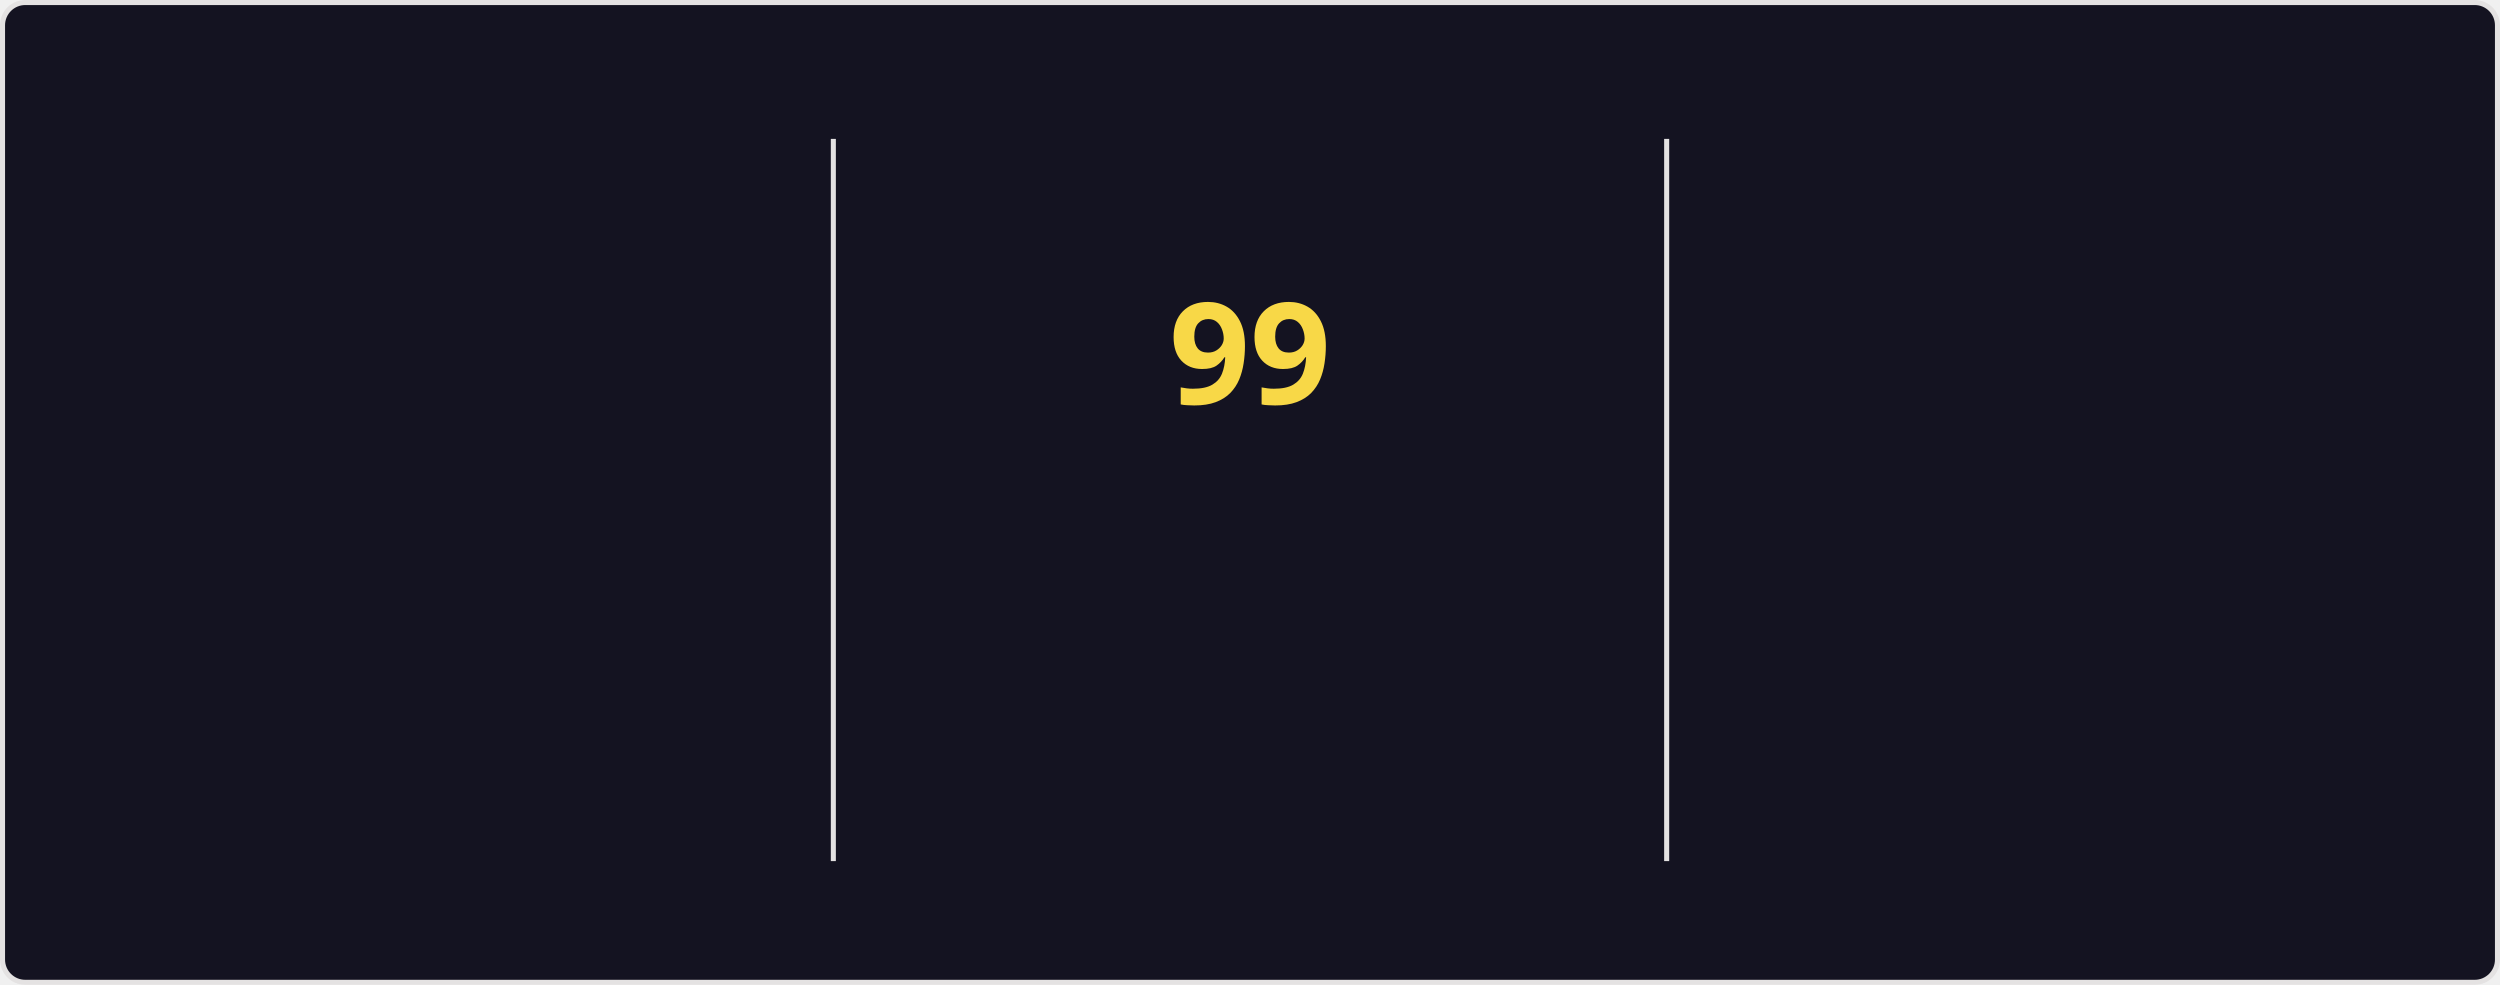
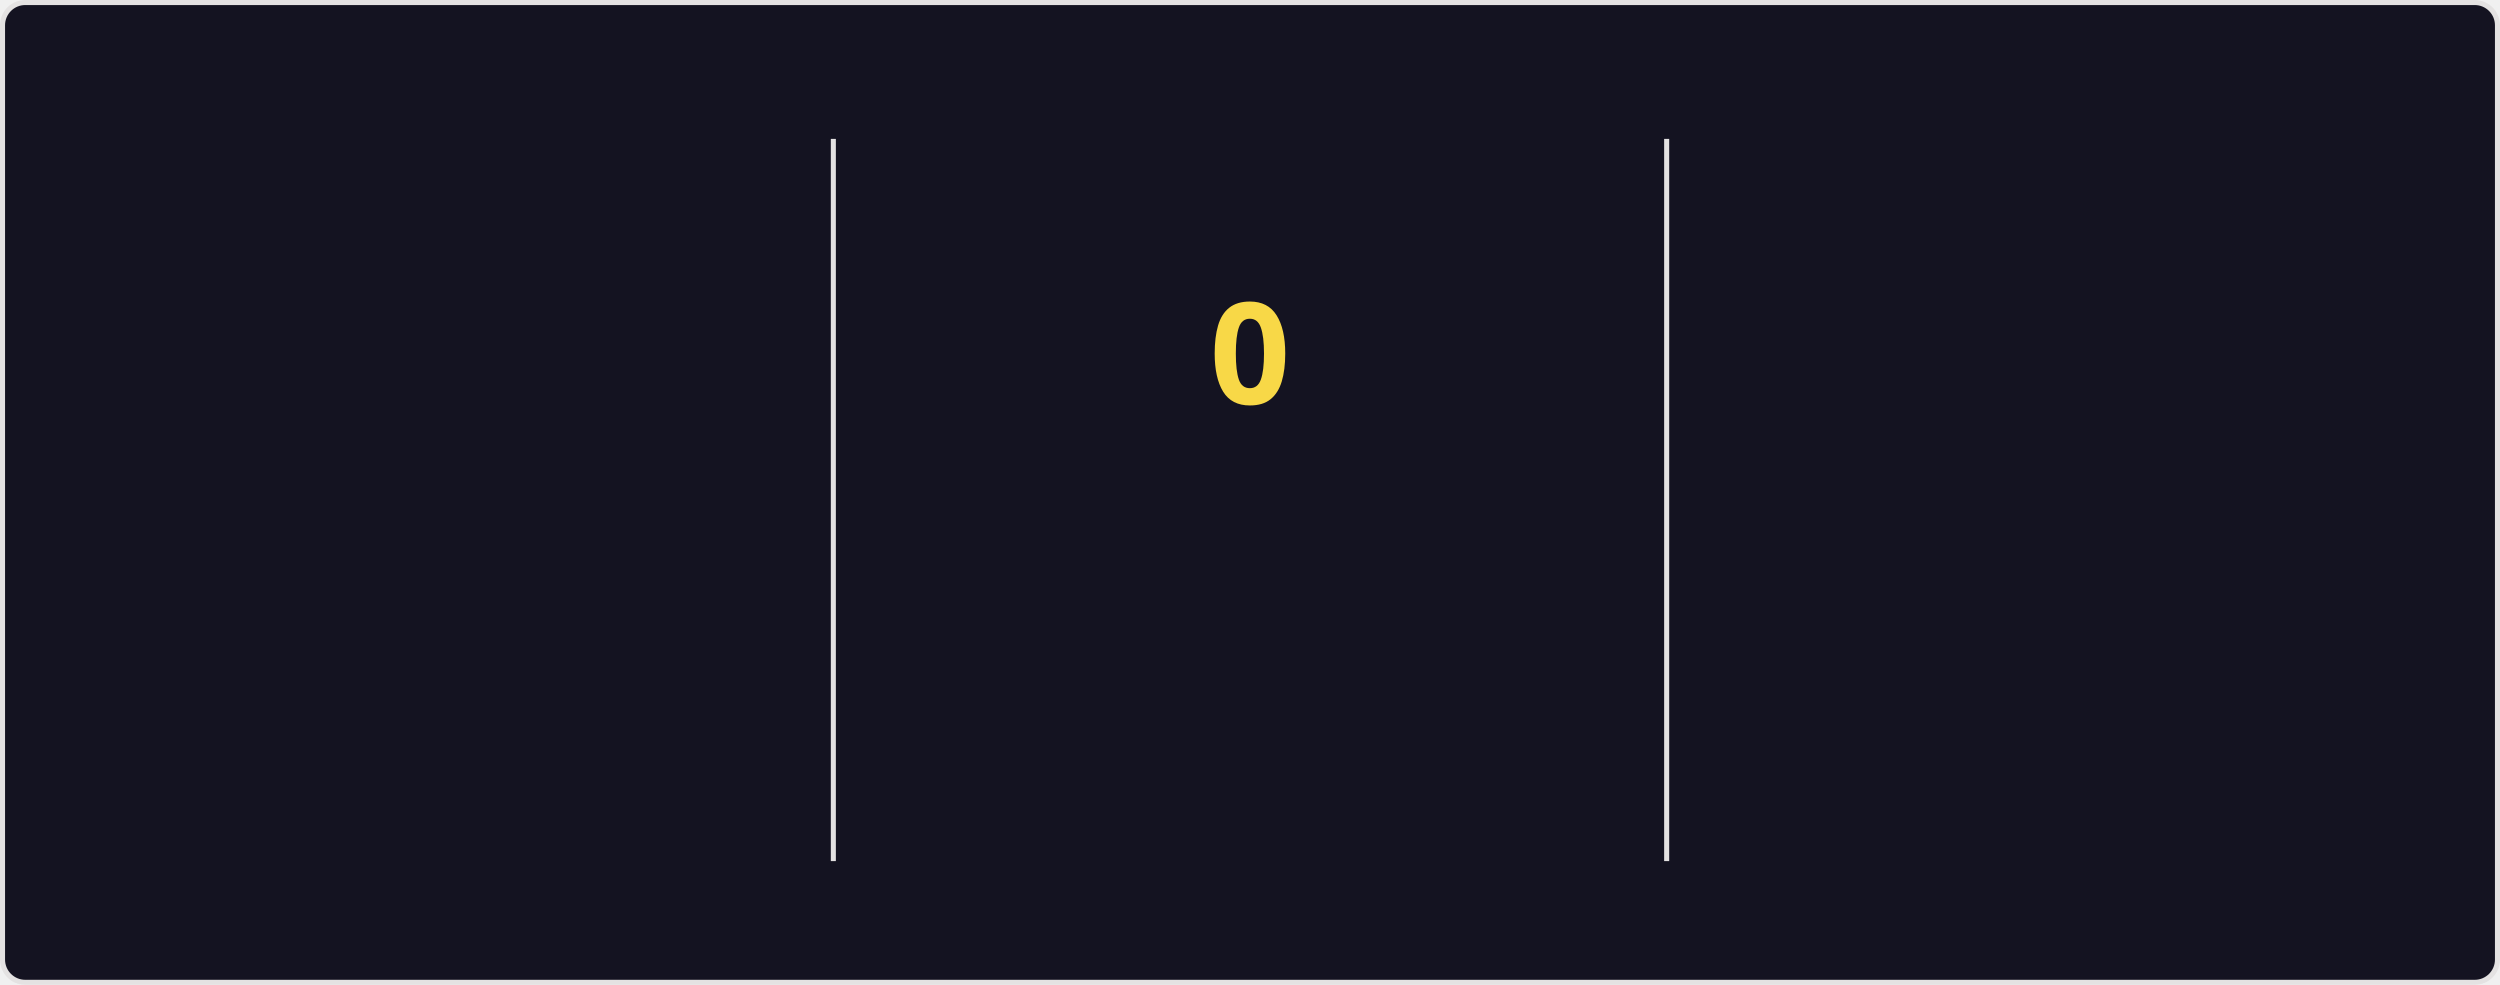
<svg xmlns="http://www.w3.org/2000/svg" style="isolation: isolate" viewBox="0 0 495 195" width="495px" height="195px" direction="ltr">
  <style>
    @keyframes currstreak {
      0% { font-size: 3px; opacity: 0.2; }
      80% { font-size: 34px; opacity: 1; }
      100% { font-size: 28px; opacity: 1; }
    }
    @keyframes fadein {
      0% { opacity: 0; }
      100% { opacity: 1; }
    }
    .big-number {
      font-family: "Segoe UI", Ubuntu, sans-serif;
      font-weight: 700;
      font-size: 28px;
      fill: #fe428e;
    }
    .label {
      font-family: "Segoe UI", Ubuntu, sans-serif;
      font-weight: 400;
      font-size: 14px;
      fill: #fe428e;
    }
    .range-text {
      font-family: "Segoe UI", Ubuntu, sans-serif;
      font-weight: 400;
      font-size: 12px;
      fill: #a9fef7;
    }
    .current-streak-num {
      font-family: "Segoe UI", Ubuntu, sans-serif;
      font-weight: 700;
      font-size: 28px;
      fill: #f8d847;
    }</style>
  <defs>
    <clipPath id="outer_rectangle">
      <rect width="495" height="195" rx="4.5" />
    </clipPath>
    <mask id="mask_out_ring_behind_fire">
      <rect width="495" height="195" fill="white" />
      <ellipse id="mask-ellipse" cx="247.5" cy="32" rx="13" ry="18" fill="black" />
    </mask>
  </defs>
  <g clip-path="url(#outer_rectangle)">
    <g style="isolation: isolate">
      <rect fill="#141321" rx="4.5" x="0.5" y="0.5" width="494" height="194" stroke="#e4e2e2" />
    </g>
    <g style="isolation: isolate">
      <line x1="165" y1="28" x2="165" y2="170" vector-effect="non-scaling-stroke" stroke-width="1" stroke="#e4e2e2" stroke-linejoin="miter" stroke-linecap="square" stroke-miterlimit="3" />
      <line x1="330" y1="28" x2="330" y2="170" vector-effect="non-scaling-stroke" stroke-width="1" stroke="#e4e2e2" stroke-linejoin="miter" stroke-linecap="square" stroke-miterlimit="3" />
    </g>
    <g style="isolation: isolate">
      <g transform="translate(82.5, 48)">
        <text x="0" y="32" stroke-width="0" text-anchor="middle" class="big-number" style="opacity: 0; animation: fadein 0.5s linear forwards 0.6s">
            7.3K
          </text>
      </g>
      <g transform="translate(82.5, 84)">
        <text x="0" y="32" stroke-width="0" text-anchor="middle" class="label" style="opacity: 0; animation: fadein 0.5s linear forwards 0.7s">
            Total Contributions
          </text>
      </g>
      <g transform="translate(82.5, 114)">
        <text x="0" y="32" stroke-width="0" text-anchor="middle" class="range-text" style="opacity: 0; animation: fadein 0.5s linear forwards 0.8s">
            Oct 19 - Present
          </text>
      </g>
    </g>
    <g style="isolation: isolate">
      <g mask="url(#mask_out_ring_behind_fire)">
        <circle cx="247.5" cy="71" r="40" fill="none" stroke="#fe428e" stroke-width="5" style="opacity: 0; animation: fadein 0.5s linear forwards 0.4s" />
      </g>
      <g transform="translate(247.5, 19.5)" stroke-opacity="0" style="opacity: 0; animation: fadein 0.5s linear forwards 0.6s">
        <path d="M -12 -0.5 L 15 -0.5 L 15 23.5 L -12 23.5 L -12 -0.5 Z" fill="none" />
        <path d="M 1.5 0.67 C 1.5 0.67 2.24 3.32 2.24 5.47 C 2.24 7.53 0.89 9.2 -1.17 9.2 C -3.23 9.2 -4.79 7.53 -4.79 5.47 L -4.76 5.11 C -6.78 7.51 -8 10.62 -8 13.99 C -8 18.41 -4.42 22 0 22 C 4.42 22 8 18.41 8 13.99 C 8 8.6 5.41 3.79 1.5 0.67 Z M -0.29 19 C -2.07 19 -3.51 17.6 -3.51 15.86 C -3.51 14.24 -2.46 13.1 -0.7 12.74 C 1.07 12.38 2.9 11.53 3.92 10.16 C 4.31 11.45 4.51 12.81 4.51 14.2 C 4.51 16.85 2.36 19 -0.29 19 Z" fill="#fe428e" stroke-opacity="0" />
      </g>
      <g transform="translate(247.5, 48)">
        <text x="0" y="32" stroke-width="0" text-anchor="middle" class="current-streak-num" style="animation: currstreak 0.6s linear forwards">
-             99
+             0
          </text>
      </g>
      <g transform="translate(247.5, 108)">
        <text x="0" y="32" stroke-width="0" text-anchor="middle" class="label" style="opacity: 0; animation: fadein 0.5s linear forwards 0.9s">
            Current Streak
          </text>
      </g>
      <g transform="translate(247.5, 145)">
        <text x="0" y="21" stroke-width="0" text-anchor="middle" class="range-text" style="opacity: 0; animation: fadein 0.5s linear forwards 0.9s">
-             Jul 12 - Oct 18
+             0 days
          </text>
      </g>
    </g>
    <g style="isolation: isolate">
      <g transform="translate(412.5, 48)">
        <text x="0" y="32" stroke-width="0" text-anchor="middle" class="big-number" style="opacity: 0; animation: fadein 0.5s linear forwards 1.2s">
            99
          </text>
      </g>
      <g transform="translate(412.5, 84)">
        <text x="0" y="32" stroke-width="0" text-anchor="middle" class="label" style="opacity: 0; animation: fadein 0.5s linear forwards 1.3s">
            Longest Streak
          </text>
      </g>
      <g transform="translate(412.5, 114)">
        <text x="0" y="32" stroke-width="0" text-anchor="middle" class="range-text" style="opacity: 0; animation: fadein 0.5s linear forwards 1.4s">
            Jul 12 - Oct 18
          </text>
      </g>
    </g>
  </g>
</svg>
